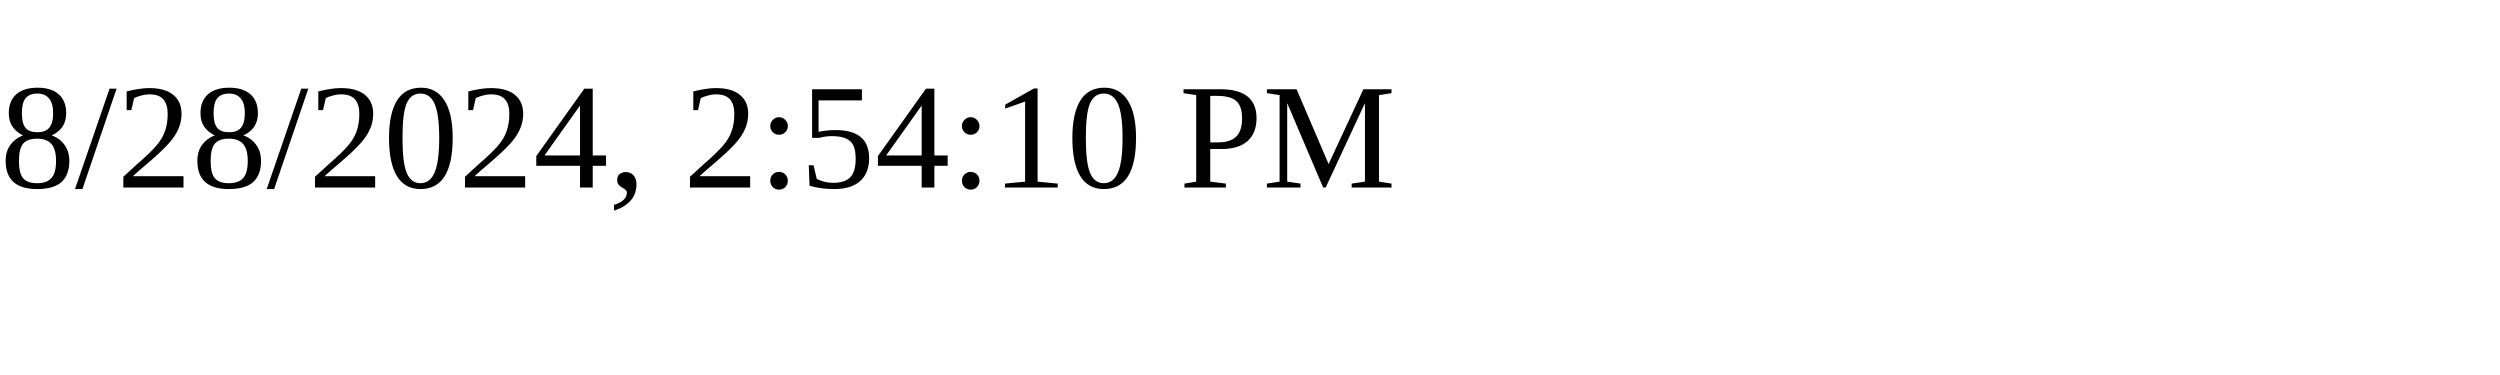
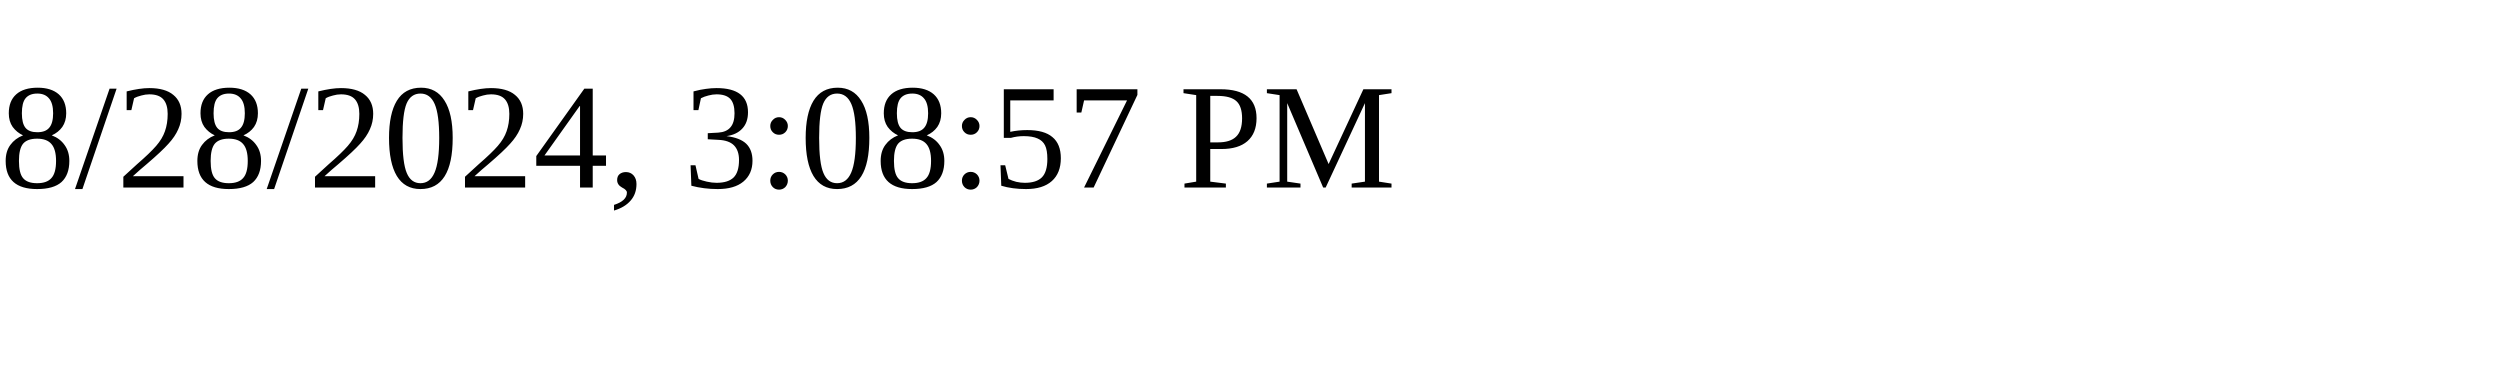
<svg xmlns="http://www.w3.org/2000/svg" height="30" width="200">
-   <text x="0" y="15">8/28/2024, 2:54:10 PM</text>
+   <text x="0" y="15">8/28/2024, 3:08:57 PM</text>
</svg>
